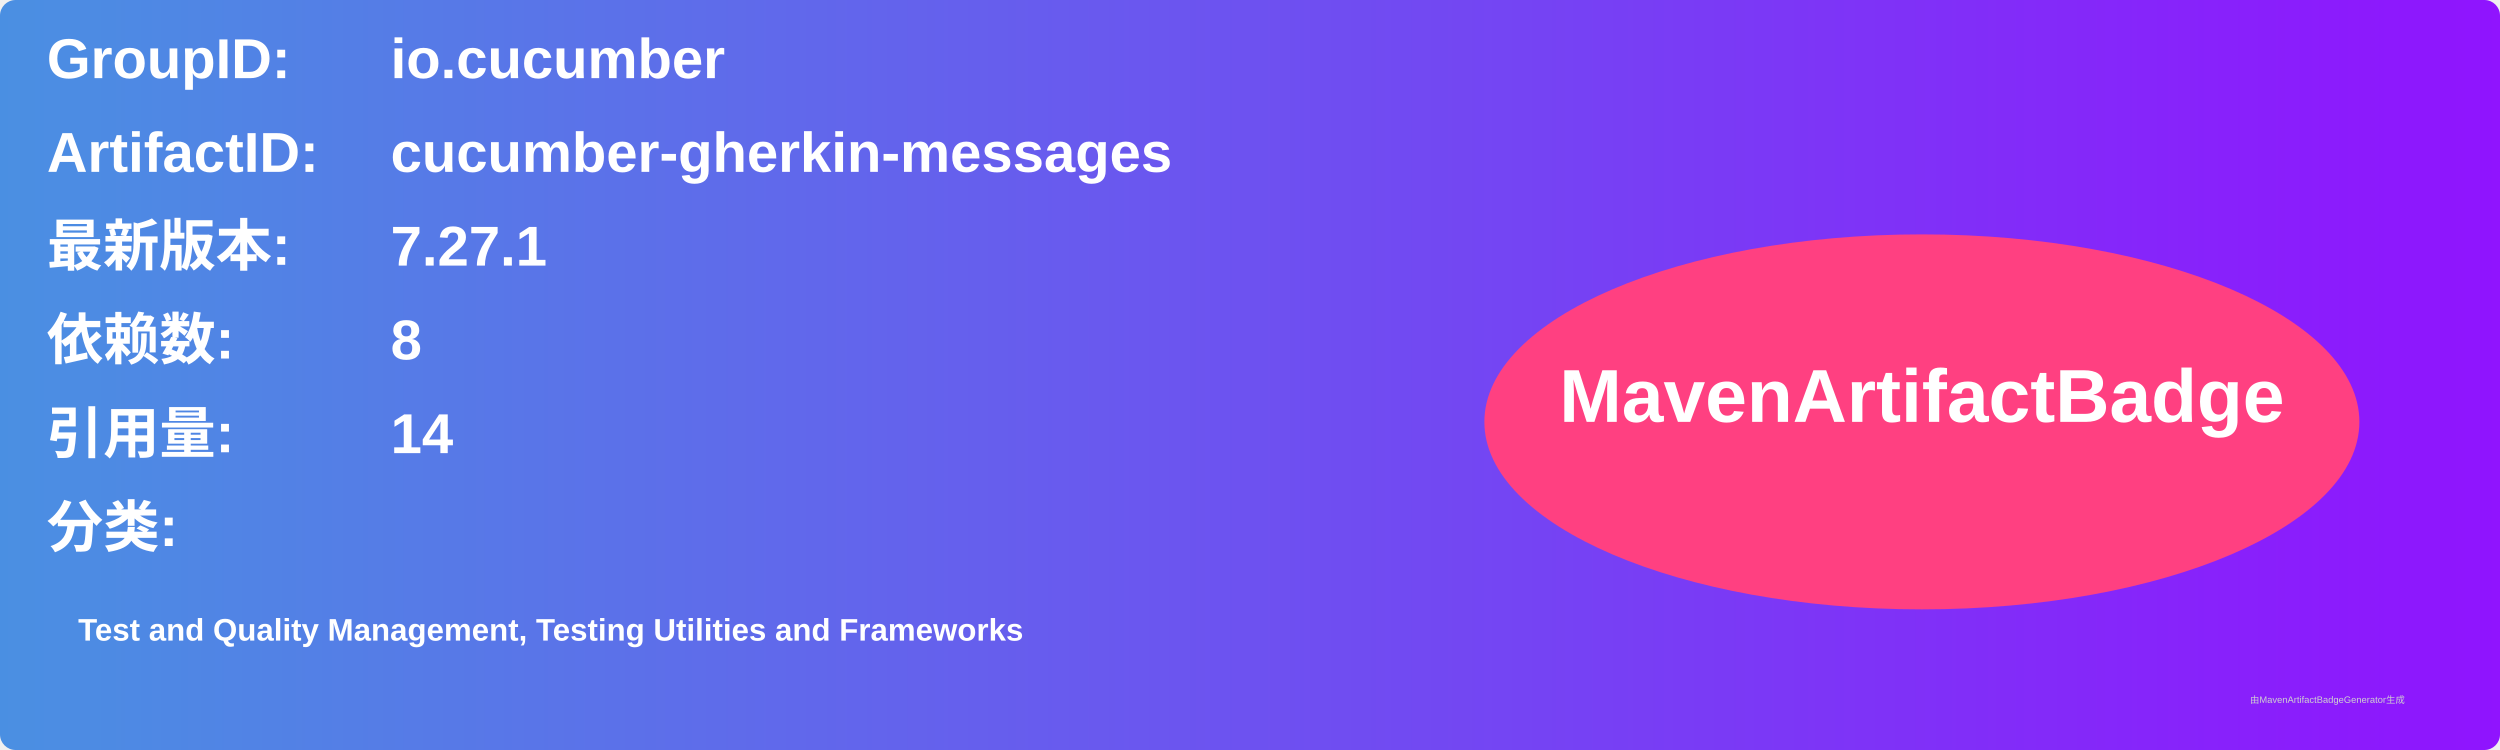
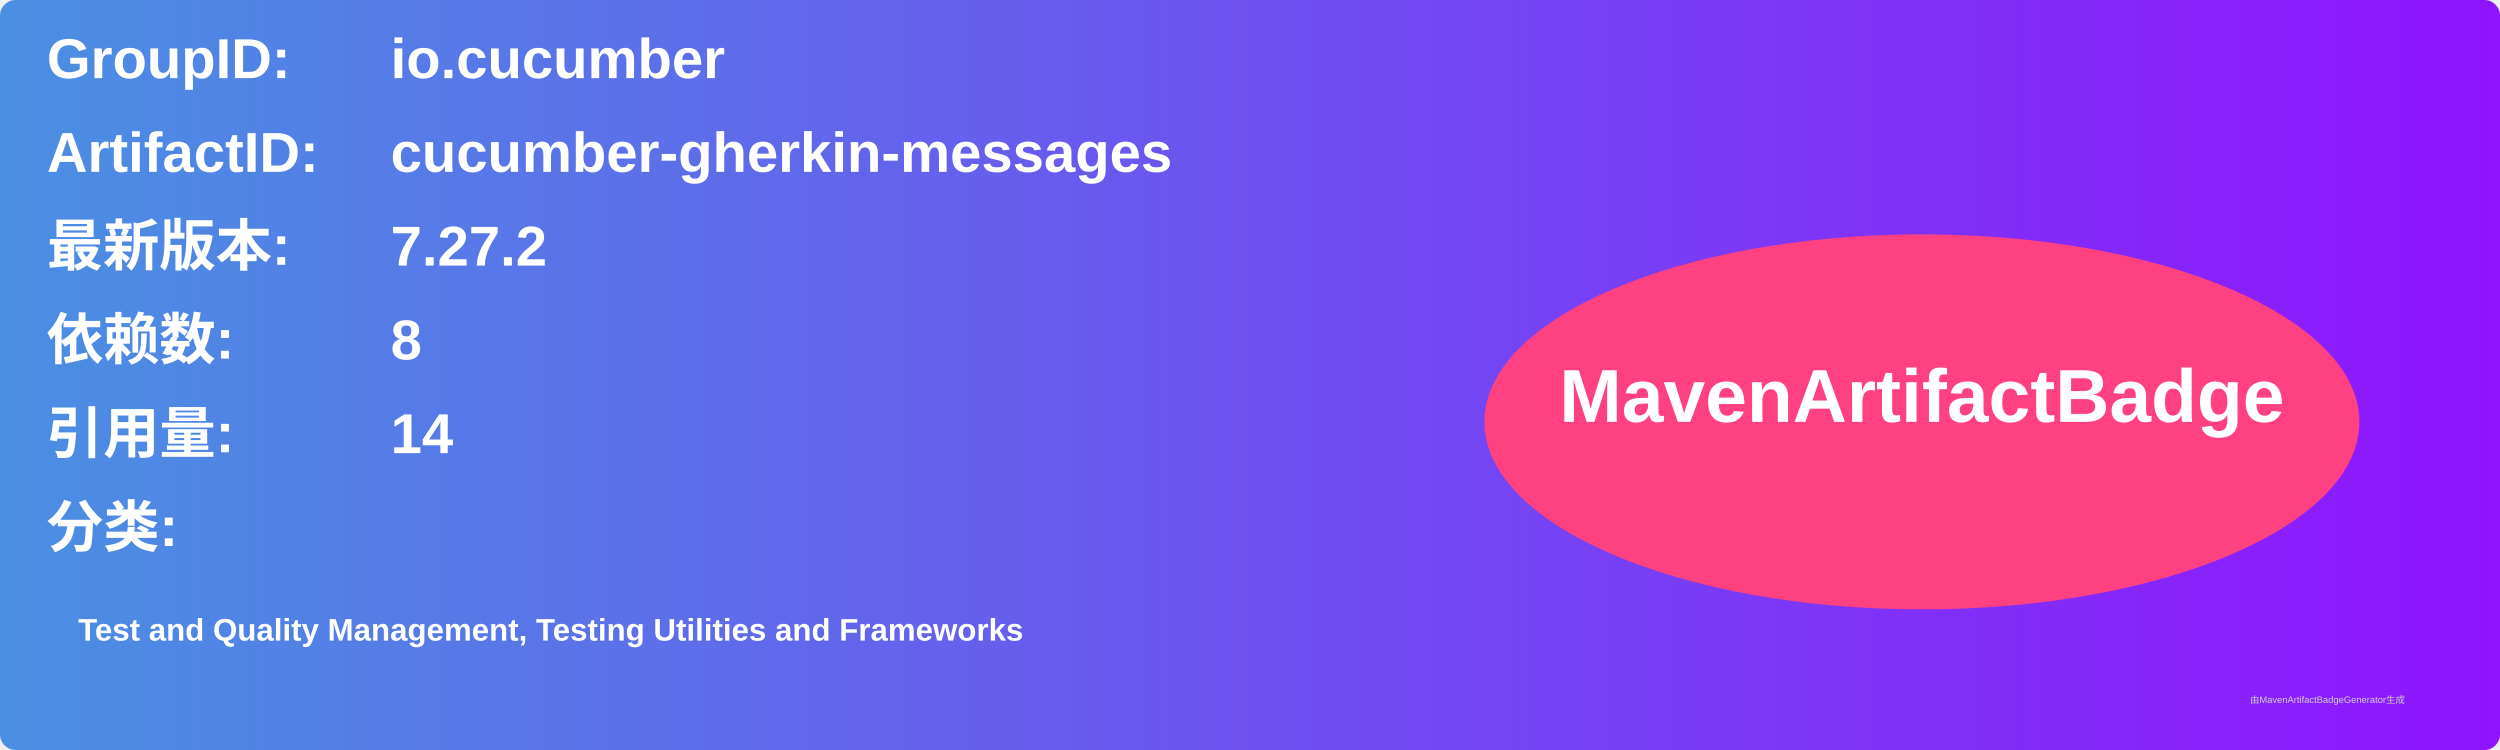
<svg xmlns="http://www.w3.org/2000/svg" width="800" height="240" viewBox="0 0 800 240">
  <linearGradient id="grad" x1="0%" y1="0%" x2="100%" y2="0%">
    <stop offset="0%" stop-color="#4a90e2" />
    <stop offset="100%" stop-color="#9013fe" />
  </linearGradient>
  <rect width="100%" height="100%" rx="5" ry="5" fill="url(#grad)" />
  <g transform="translate(15, 15)">
    <text x="0" y="10" font-family="Arial" font-size="18" fill="white" font-weight="bold" width="260">GroupID:</text>
    <text x="110" y="10" font-family="Arial" font-size="18" fill="white" font-weight="bold" width="460">io.cucumber</text>
    <text x="0" y="40" font-family="Arial" font-size="18" fill="white" font-weight="bold" width="260">ArtifactID:</text>
    <text x="110" y="40" font-family="Arial" font-size="18" fill="white" font-weight="bold" width="460">cucumber-gherkin-messages</text>
    <text x="0" y="70" font-family="Arial" font-size="18" fill="white" font-weight="bold">最新版本:</text>
    <text x="110" y="70" font-family="Arial" font-size="18" fill="white" font-weight="bold">
-       <tspan font-weight="bold">7.27.1</tspan>
+       <tspan font-weight="bold">7.27.2</tspan>
    </text>
    <text x="0" y="100" font-family="Arial" font-size="18" fill="white" font-weight="bold">依赖数: </text>
    <text x="110" y="100" font-family="Arial" font-size="18" fill="white">
      <tspan font-weight="bold">8</tspan>
    </text>
    <text x="0" y="130" font-family="Arial" font-size="18" fill="white" font-weight="bold">引用量: </text>
    <text x="110" y="130" font-family="Arial" font-size="18" fill="white">
      <tspan font-weight="bold">14</tspan>
    </text>
    <text x="0" y="160" font-family="Arial" font-size="18" fill="white" font-weight="bold">分类:</text>
    <text x="10" y="190" font-family="Arial" font-size="10" fill="white">
      <tspan font-weight="bold">Test and Quality Management, Testing Utilities and Frameworks</tspan>
    </text>
    <ellipse cx="600" cy="120" rx="140" ry="60" fill="#ff4081" />
    <text x="600" y="120" text-anchor="middle" font-family="Arial" font-size="24" fill="white" font-weight="bold">MavenArtifactBadge</text>
  </g>
  <text x="720" y="225" font-family="Arial" font-size="3" fill="#d0d0d0">由MavenArtifactBadgeGenerator生成</text>
</svg>
